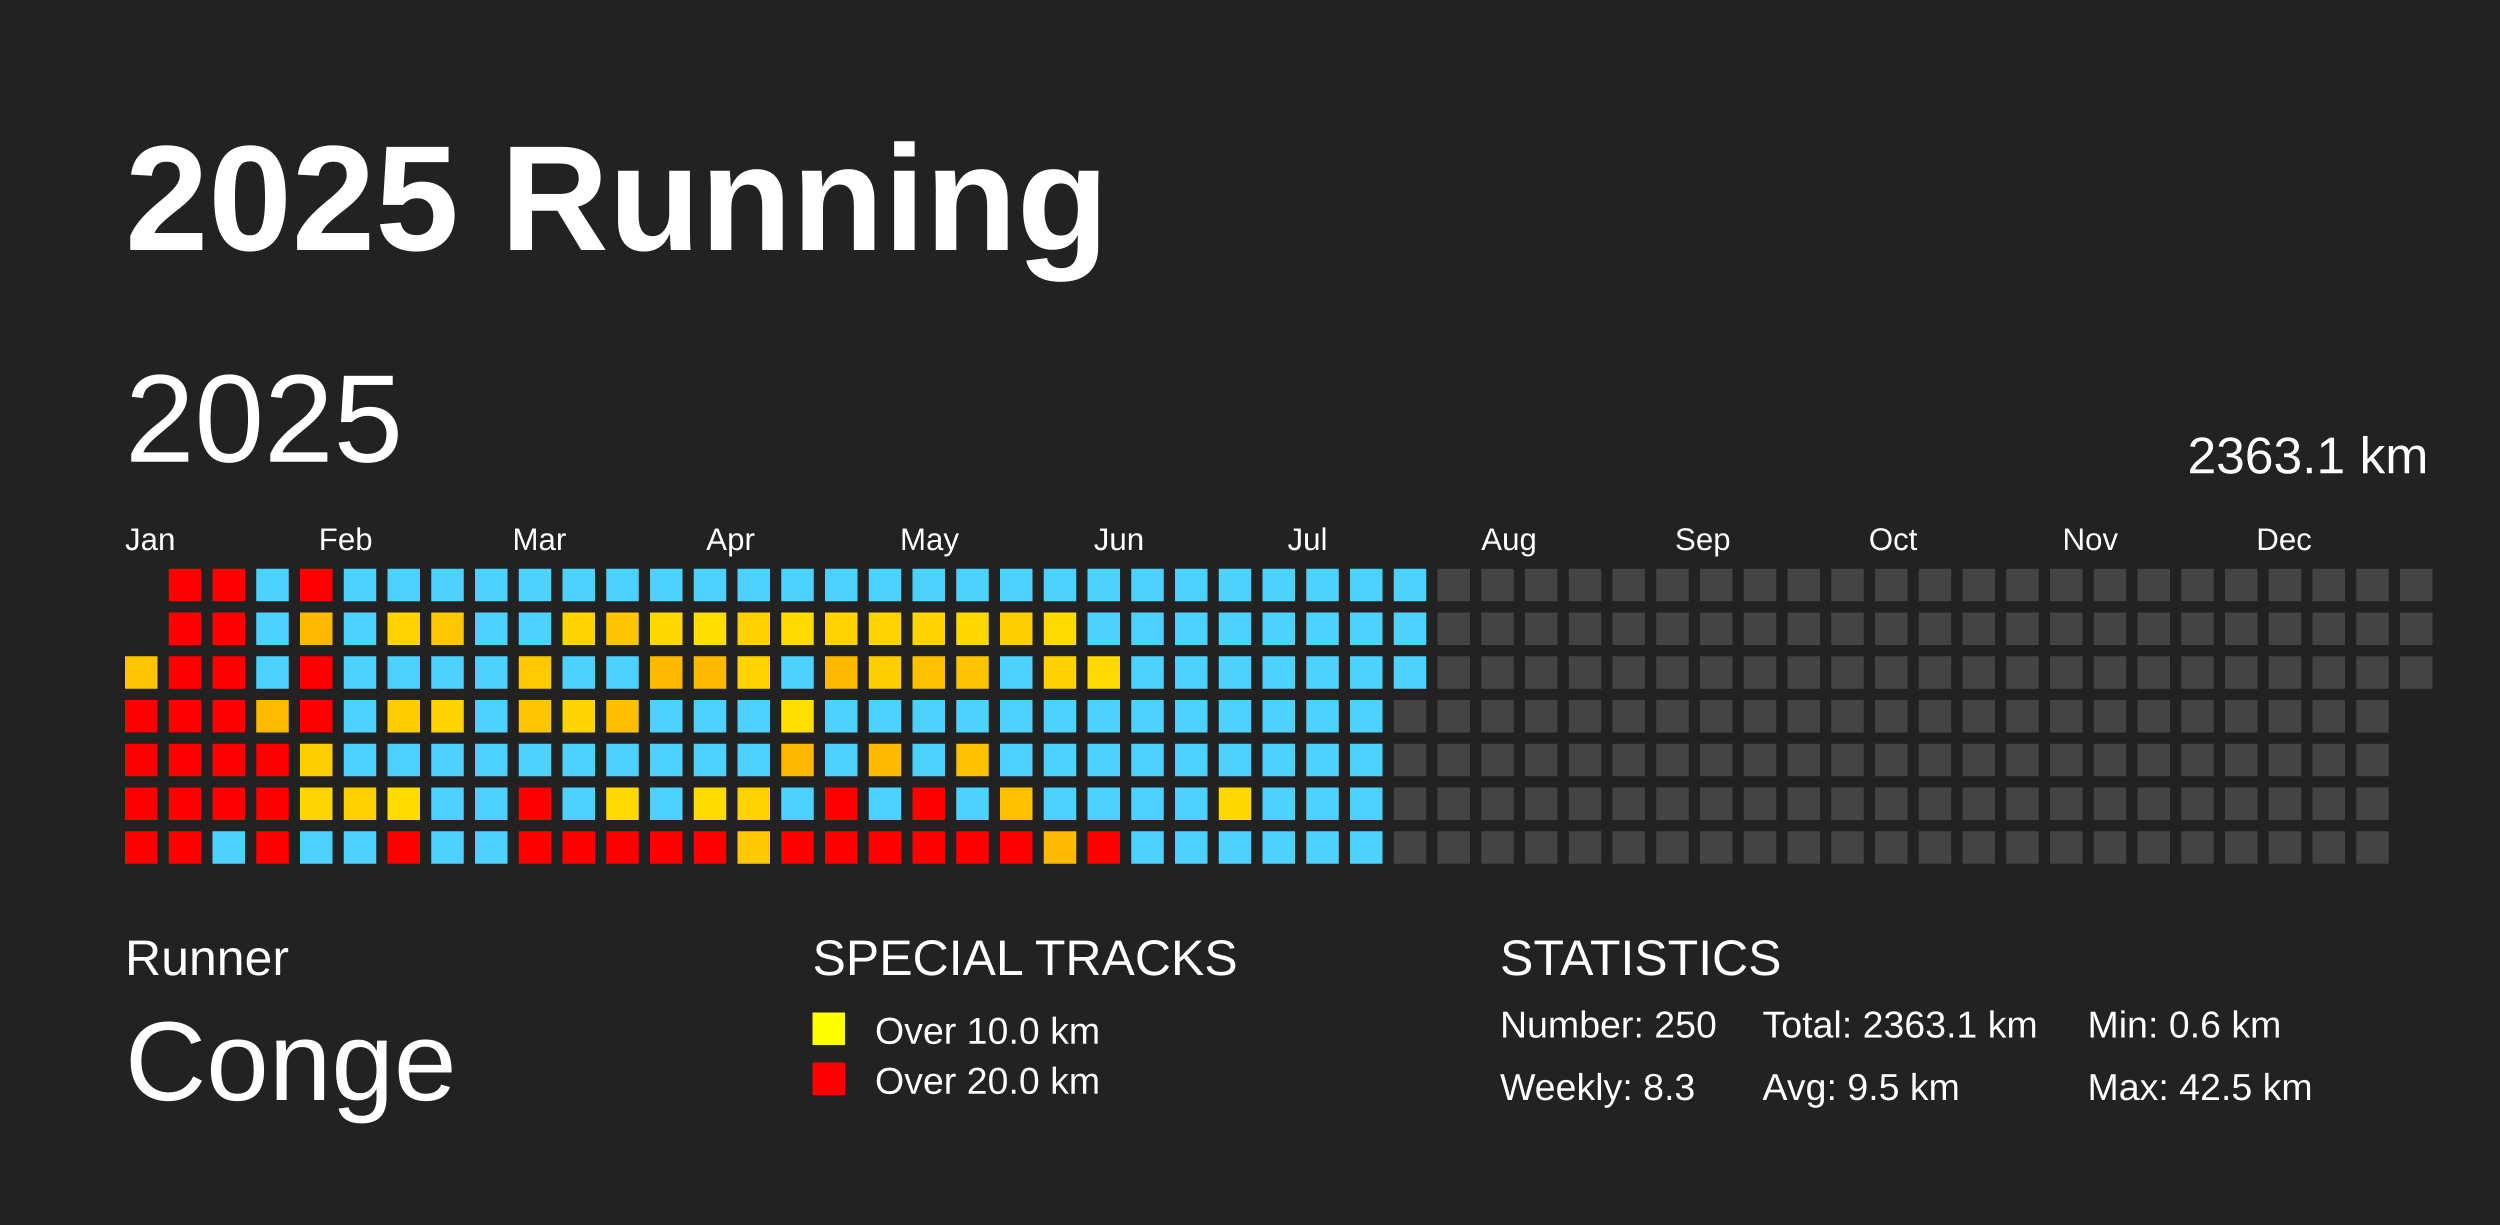
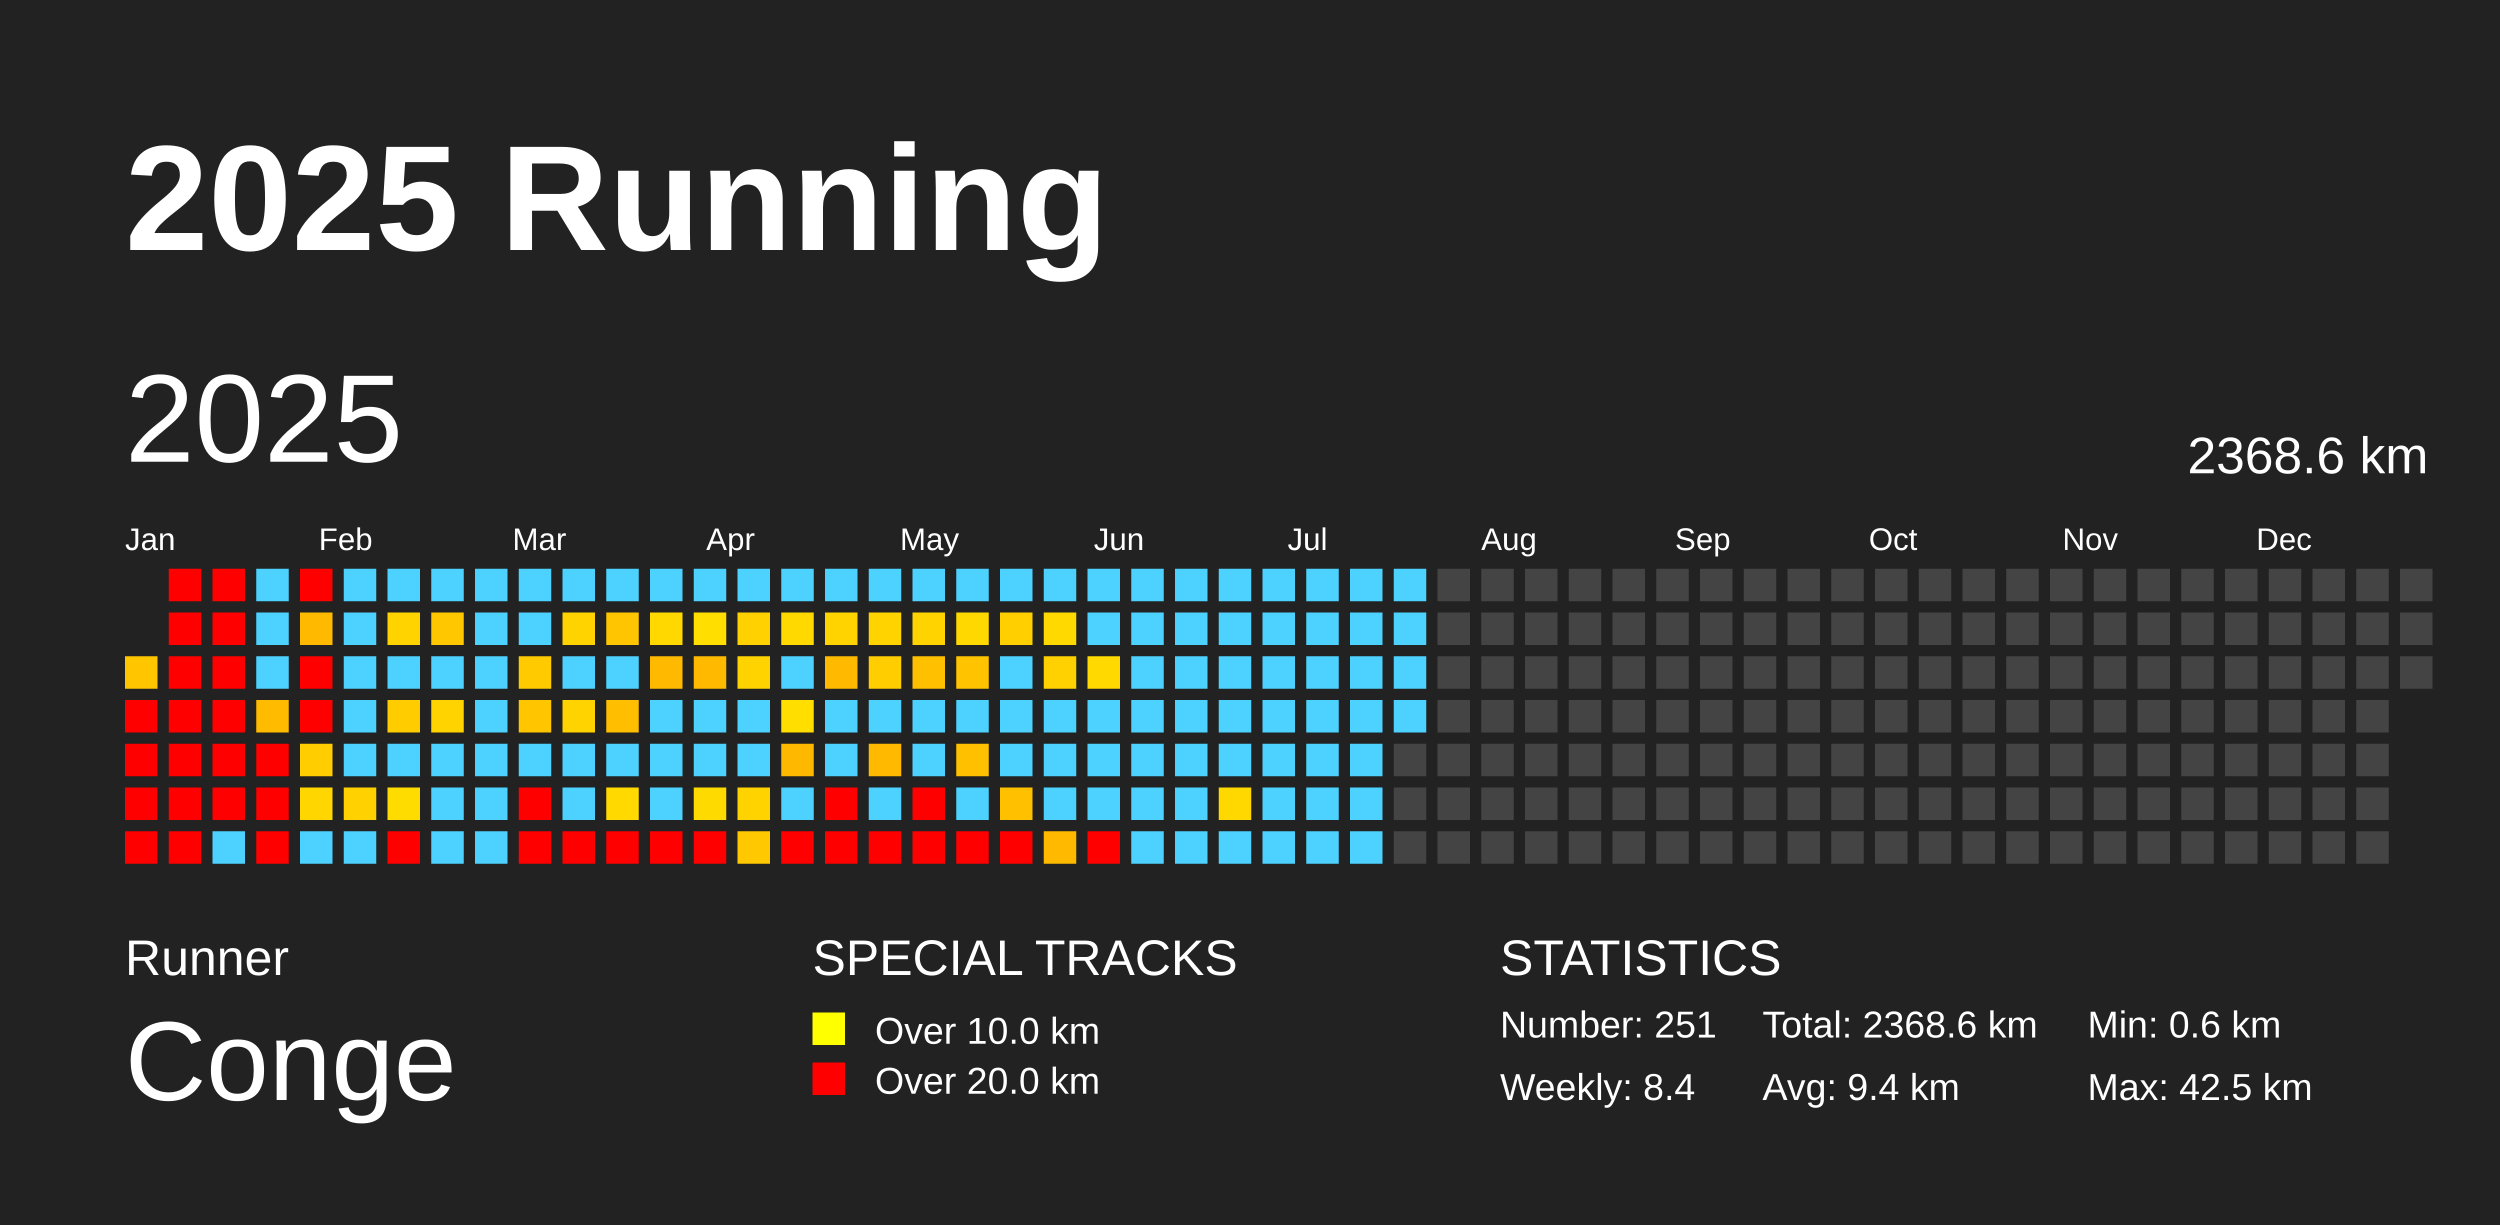
<svg xmlns="http://www.w3.org/2000/svg" baseProfile="full" height="98mm" version="1.1" viewBox="0,0,200,98" width="200mm">
  <defs />
  <rect fill="#222222" height="98" width="200" x="0" y="0" />
  <text fill="#FFFFFF" style="font-size:12px; font-family:Arial; font-weight:bold;" x="10" y="20">2025 Running</text>
  <text fill="#FFFFFF" style="font-size:4px; font-family:Arial" x="10" y="78">Runner</text>
  <text fill="#FFFFFF" style="font-size:9px; font-family:Arial" x="10" y="88">Conge</text>
  <text fill="#FFFFFF" style="font-size:4px; font-family:Arial" x="65" y="78">SPECIAL TRACKS</text>
  <rect fill="yellow" height="2.6" width="2.6" x="65" y="81" />
  <text fill="#FFFFFF" style="font-size:3px; font-family:Arial" x="70" y="83.5">Over 10.0 km</text>
  <rect fill="red" height="2.6" width="2.6" x="65" y="85" />
  <text fill="#FFFFFF" style="font-size:3px; font-family:Arial" x="70" y="87.5">Over 20.0 km</text>
  <text fill="#FFFFFF" style="font-size:4px; font-family:Arial" x="120" y="78">STATISTICS</text>
-   <text fill="#FFFFFF" style="font-size:3px; font-family:Arial" x="120" y="83">Number: 250</text>
-   <text fill="#FFFFFF" style="font-size:3px; font-family:Arial" x="120" y="88">Weekly: 8.3</text>
-   <text fill="#FFFFFF" style="font-size:3px; font-family:Arial" x="141" y="83">Total: 2363.1 km</text>
-   <text fill="#FFFFFF" style="font-size:3px; font-family:Arial" x="141" y="88">Avg: 9.5 km</text>
+   <text fill="#FFFFFF" style="font-size:3px; font-family:Arial" x="120" y="83">Number: 251</text>
+   <text fill="#FFFFFF" style="font-size:3px; font-family:Arial" x="120" y="88">Weekly: 8.4</text>
+   <text fill="#FFFFFF" style="font-size:3px; font-family:Arial" x="141" y="83">Total: 2368.6 km</text>
+   <text fill="#FFFFFF" style="font-size:3px; font-family:Arial" x="141" y="88">Avg: 9.4 km</text>
  <text fill="#FFFFFF" style="font-size:3px; font-family:Arial" x="167" y="83">Min: 0.6 km</text>
  <text fill="#FFFFFF" style="font-size:3px; font-family:Arial" x="167" y="88">Max: 42.5 km</text>
  <text dominant-baseline="hanging" fill="#FFFFFF" style="font-size:10.0px; font-family:Arial;" x="10" y="30">2025</text>
-   <text dominant-baseline="hanging" fill="#FFFFFF" style="font-size:4.125px; font-family:Arial;" x="175" y="35">2363.1 km</text>
+   <text dominant-baseline="hanging" fill="#FFFFFF" style="font-size:4.125px; font-family:Arial;" x="175" y="35">2368.6 km</text>
  <text fill="#FFFFFF" style="font-size:2.5px; font-family:Arial" x="10.0" y="44">Jan</text>
  <text fill="#FFFFFF" style="font-size:2.5px; font-family:Arial" x="25.5" y="44">Feb</text>
  <text fill="#FFFFFF" style="font-size:2.5px; font-family:Arial" x="41.0" y="44">Mar</text>
  <text fill="#FFFFFF" style="font-size:2.5px; font-family:Arial" x="56.5" y="44">Apr</text>
  <text fill="#FFFFFF" style="font-size:2.5px; font-family:Arial" x="72.0" y="44">May</text>
  <text fill="#FFFFFF" style="font-size:2.5px; font-family:Arial" x="87.5" y="44">Jun</text>
  <text fill="#FFFFFF" style="font-size:2.5px; font-family:Arial" x="103.0" y="44">Jul</text>
  <text fill="#FFFFFF" style="font-size:2.5px; font-family:Arial" x="118.5" y="44">Aug</text>
  <text fill="#FFFFFF" style="font-size:2.5px; font-family:Arial" x="134.0" y="44">Sep</text>
  <text fill="#FFFFFF" style="font-size:2.5px; font-family:Arial" x="149.5" y="44">Oct</text>
  <text fill="#FFFFFF" style="font-size:2.5px; font-family:Arial" x="165.0" y="44">Nov</text>
  <text fill="#FFFFFF" style="font-size:2.5px; font-family:Arial" x="180.5" y="44">Dec</text>
  <rect fill="#ffc600" height="2.6" width="2.6" x="10.0" y="52.5" />
  <rect fill="red" height="2.6" width="2.6" x="10.0" y="56.0" />
  <rect fill="red" height="2.6" width="2.6" x="10.0" y="59.5" />
  <rect fill="red" height="2.6" width="2.6" x="10.0" y="63.0" />
  <rect fill="red" height="2.6" width="2.6" x="10.0" y="66.5" />
  <rect fill="red" height="2.6" width="2.6" x="13.5" y="45.5" />
  <rect fill="red" height="2.6" width="2.6" x="13.5" y="49.0" />
  <rect fill="red" height="2.6" width="2.6" x="13.5" y="52.5" />
  <rect fill="red" height="2.6" width="2.6" x="13.5" y="56.0" />
  <rect fill="red" height="2.6" width="2.6" x="13.5" y="59.5" />
  <rect fill="red" height="2.6" width="2.6" x="13.5" y="63.0" />
  <rect fill="red" height="2.6" width="2.6" x="13.5" y="66.5" />
  <rect fill="red" height="2.6" width="2.6" x="17.0" y="45.5" />
  <rect fill="red" height="2.6" width="2.6" x="17.0" y="49.0" />
  <rect fill="red" height="2.6" width="2.6" x="17.0" y="52.5" />
  <rect fill="red" height="2.6" width="2.6" x="17.0" y="56.0" />
  <rect fill="red" height="2.6" width="2.6" x="17.0" y="59.5" />
  <rect fill="red" height="2.6" width="2.6" x="17.0" y="63.0" />
  <rect fill="#4dd2ff" height="2.6" width="2.6" x="17.0" y="66.5" />
  <rect fill="#4dd2ff" height="2.6" width="2.6" x="20.5" y="45.5" />
  <rect fill="#4dd2ff" height="2.6" width="2.6" x="20.5" y="49.0" />
  <rect fill="#4dd2ff" height="2.6" width="2.6" x="20.5" y="52.5" />
  <rect fill="#ffbb00" height="2.6" width="2.6" x="20.5" y="56.0" />
  <rect fill="red" height="2.6" width="2.6" x="20.5" y="59.5" />
  <rect fill="red" height="2.6" width="2.6" x="20.5" y="63.0" />
  <rect fill="red" height="2.6" width="2.6" x="20.5" y="66.5" />
  <rect fill="red" height="2.6" width="2.6" x="24.0" y="45.5" />
  <rect fill="#ffba00" height="2.6" width="2.6" x="24.0" y="49.0" />
  <rect fill="red" height="2.6" width="2.6" x="24.0" y="52.5" />
  <rect fill="red" height="2.6" width="2.6" x="24.0" y="56.0" />
  <rect fill="#ffcd00" height="2.6" width="2.6" x="24.0" y="59.5" />
  <rect fill="#ffd600" height="2.6" width="2.6" x="24.0" y="63.0" />
  <rect fill="#4dd2ff" height="2.6" width="2.6" x="24.0" y="66.5" />
  <rect fill="#4dd2ff" height="2.6" width="2.6" x="27.5" y="45.5" />
  <rect fill="#4dd2ff" height="2.6" width="2.6" x="27.5" y="49.0" />
  <rect fill="#4dd2ff" height="2.6" width="2.6" x="27.5" y="52.5" />
  <rect fill="#4dd2ff" height="2.6" width="2.6" x="27.5" y="56.0" />
  <rect fill="#4dd2ff" height="2.6" width="2.6" x="27.5" y="59.5" />
  <rect fill="#ffd100" height="2.6" width="2.6" x="27.5" y="63.0" />
  <rect fill="#4dd2ff" height="2.6" width="2.6" x="27.5" y="66.5" />
  <rect fill="#4dd2ff" height="2.6" width="2.6" x="31.0" y="45.5" />
  <rect fill="#ffd300" height="2.6" width="2.6" x="31.0" y="49.0" />
  <rect fill="#4dd2ff" height="2.6" width="2.6" x="31.0" y="52.5" />
  <rect fill="#ffcc00" height="2.6" width="2.6" x="31.0" y="56.0" />
  <rect fill="#4dd2ff" height="2.6" width="2.6" x="31.0" y="59.5" />
  <rect fill="#ffdc00" height="2.6" width="2.6" x="31.0" y="63.0" />
  <rect fill="red" height="2.6" width="2.6" x="31.0" y="66.5" />
  <rect fill="#4dd2ff" height="2.6" width="2.6" x="34.5" y="45.5" />
  <rect fill="#ffc700" height="2.6" width="2.6" x="34.5" y="49.0" />
  <rect fill="#4dd2ff" height="2.6" width="2.6" x="34.5" y="52.5" />
  <rect fill="#ffd300" height="2.6" width="2.6" x="34.5" y="56.0" />
  <rect fill="#4dd2ff" height="2.6" width="2.6" x="34.5" y="59.5" />
  <rect fill="#4dd2ff" height="2.6" width="2.6" x="34.5" y="63.0" />
  <rect fill="#4dd2ff" height="2.6" width="2.6" x="34.5" y="66.5" />
  <rect fill="#4dd2ff" height="2.6" width="2.6" x="38.0" y="45.5" />
  <rect fill="#4dd2ff" height="2.6" width="2.6" x="38.0" y="49.0" />
  <rect fill="#4dd2ff" height="2.6" width="2.6" x="38.0" y="52.5" />
  <rect fill="#4dd2ff" height="2.6" width="2.6" x="38.0" y="56.0" />
  <rect fill="#4dd2ff" height="2.6" width="2.6" x="38.0" y="59.5" />
  <rect fill="#4dd2ff" height="2.6" width="2.6" x="38.0" y="63.0" />
  <rect fill="#4dd2ff" height="2.6" width="2.6" x="38.0" y="66.5" />
  <rect fill="#4dd2ff" height="2.6" width="2.6" x="41.5" y="45.5" />
  <rect fill="#4dd2ff" height="2.6" width="2.6" x="41.5" y="49.0" />
  <rect fill="#ffcb00" height="2.6" width="2.6" x="41.5" y="52.5" />
  <rect fill="#ffc600" height="2.6" width="2.6" x="41.5" y="56.0" />
  <rect fill="#4dd2ff" height="2.6" width="2.6" x="41.5" y="59.5" />
  <rect fill="red" height="2.6" width="2.6" x="41.5" y="63.0" />
  <rect fill="red" height="2.6" width="2.6" x="41.5" y="66.5" />
  <rect fill="#4dd2ff" height="2.6" width="2.6" x="45.0" y="45.5" />
  <rect fill="#ffd300" height="2.6" width="2.6" x="45.0" y="49.0" />
  <rect fill="#4dd2ff" height="2.6" width="2.6" x="45.0" y="52.5" />
  <rect fill="#ffd300" height="2.6" width="2.6" x="45.0" y="56.0" />
  <rect fill="#4dd2ff" height="2.6" width="2.6" x="45.0" y="59.5" />
  <rect fill="#4dd2ff" height="2.6" width="2.6" x="45.0" y="63.0" />
  <rect fill="red" height="2.6" width="2.6" x="45.0" y="66.5" />
  <rect fill="#4dd2ff" height="2.6" width="2.6" x="48.5" y="45.5" />
  <rect fill="#ffc500" height="2.6" width="2.6" x="48.5" y="49.0" />
  <rect fill="#4dd2ff" height="2.6" width="2.6" x="48.5" y="52.5" />
  <rect fill="#ffbe00" height="2.6" width="2.6" x="48.5" y="56.0" />
  <rect fill="#4dd2ff" height="2.6" width="2.6" x="48.5" y="59.5" />
  <rect fill="#ffd900" height="2.6" width="2.6" x="48.5" y="63.0" />
  <rect fill="red" height="2.6" width="2.6" x="48.5" y="66.5" />
  <rect fill="#4dd2ff" height="2.6" width="2.6" x="52.0" y="45.5" />
  <rect fill="#ffd800" height="2.6" width="2.6" x="52.0" y="49.0" />
  <rect fill="#ffba00" height="2.6" width="2.6" x="52.0" y="52.5" />
  <rect fill="#4dd2ff" height="2.6" width="2.6" x="52.0" y="56.0" />
  <rect fill="#4dd2ff" height="2.6" width="2.6" x="52.0" y="59.5" />
  <rect fill="#4dd2ff" height="2.6" width="2.6" x="52.0" y="63.0" />
  <rect fill="red" height="2.6" width="2.6" x="52.0" y="66.5" />
  <rect fill="#4dd2ff" height="2.6" width="2.6" x="55.5" y="45.5" />
  <rect fill="#ffde00" height="2.6" width="2.6" x="55.5" y="49.0" />
  <rect fill="#ffba00" height="2.6" width="2.6" x="55.5" y="52.5" />
  <rect fill="#4dd2ff" height="2.6" width="2.6" x="55.5" y="56.0" />
  <rect fill="#4dd2ff" height="2.6" width="2.6" x="55.5" y="59.5" />
  <rect fill="#ffda00" height="2.6" width="2.6" x="55.5" y="63.0" />
  <rect fill="red" height="2.6" width="2.6" x="55.5" y="66.5" />
  <rect fill="#4dd2ff" height="2.6" width="2.6" x="59.0" y="45.5" />
  <rect fill="#ffd100" height="2.6" width="2.6" x="59.0" y="49.0" />
  <rect fill="#ffd300" height="2.6" width="2.6" x="59.0" y="52.5" />
  <rect fill="#4dd2ff" height="2.6" width="2.6" x="59.0" y="56.0" />
  <rect fill="#4dd2ff" height="2.6" width="2.6" x="59.0" y="59.5" />
  <rect fill="#ffd300" height="2.6" width="2.6" x="59.0" y="63.0" />
  <rect fill="#ffc800" height="2.6" width="2.6" x="59.0" y="66.5" />
  <rect fill="#4dd2ff" height="2.6" width="2.6" x="62.5" y="45.5" />
  <rect fill="#ffd900" height="2.6" width="2.6" x="62.5" y="49.0" />
  <rect fill="#4dd2ff" height="2.6" width="2.6" x="62.5" y="52.5" />
  <rect fill="#ffde00" height="2.6" width="2.6" x="62.5" y="56.0" />
  <rect fill="#ffb800" height="2.6" width="2.6" x="62.5" y="59.5" />
  <rect fill="#4dd2ff" height="2.6" width="2.6" x="62.5" y="63.0" />
  <rect fill="red" height="2.6" width="2.6" x="62.5" y="66.5" />
  <rect fill="#4dd2ff" height="2.6" width="2.6" x="66.0" y="45.5" />
  <rect fill="#ffd300" height="2.6" width="2.6" x="66.0" y="49.0" />
  <rect fill="#ffba00" height="2.6" width="2.6" x="66.0" y="52.5" />
  <rect fill="#4dd2ff" height="2.6" width="2.6" x="66.0" y="56.0" />
  <rect fill="#4dd2ff" height="2.6" width="2.6" x="66.0" y="59.5" />
  <rect fill="red" height="2.6" width="2.6" x="66.0" y="63.0" />
  <rect fill="red" height="2.6" width="2.6" x="66.0" y="66.5" />
  <rect fill="#4dd2ff" height="2.6" width="2.6" x="69.5" y="45.5" />
  <rect fill="#ffd300" height="2.6" width="2.6" x="69.5" y="49.0" />
  <rect fill="#ffcd00" height="2.6" width="2.6" x="69.5" y="52.5" />
  <rect fill="#4dd2ff" height="2.6" width="2.6" x="69.5" y="56.0" />
  <rect fill="#ffba00" height="2.6" width="2.6" x="69.5" y="59.5" />
  <rect fill="#4dd2ff" height="2.6" width="2.6" x="69.5" y="63.0" />
  <rect fill="red" height="2.6" width="2.6" x="69.5" y="66.5" />
  <rect fill="#4dd2ff" height="2.6" width="2.6" x="73.0" y="45.5" />
  <rect fill="#ffd300" height="2.6" width="2.6" x="73.0" y="49.0" />
  <rect fill="#ffc000" height="2.6" width="2.6" x="73.0" y="52.5" />
  <rect fill="#4dd2ff" height="2.6" width="2.6" x="73.0" y="56.0" />
  <rect fill="#4dd2ff" height="2.6" width="2.6" x="73.0" y="59.5" />
  <rect fill="red" height="2.6" width="2.6" x="73.0" y="63.0" />
  <rect fill="red" height="2.6" width="2.6" x="73.0" y="66.5" />
  <rect fill="#4dd2ff" height="2.6" width="2.6" x="76.5" y="45.5" />
  <rect fill="#ffd800" height="2.6" width="2.6" x="76.5" y="49.0" />
  <rect fill="#ffc300" height="2.6" width="2.6" x="76.5" y="52.5" />
  <rect fill="#4dd2ff" height="2.6" width="2.6" x="76.5" y="56.0" />
  <rect fill="#ffc000" height="2.6" width="2.6" x="76.5" y="59.5" />
  <rect fill="#4dd2ff" height="2.6" width="2.6" x="76.5" y="63.0" />
  <rect fill="red" height="2.6" width="2.6" x="76.5" y="66.5" />
  <rect fill="#4dd2ff" height="2.6" width="2.6" x="80.0" y="45.5" />
  <rect fill="#ffcf00" height="2.6" width="2.6" x="80.0" y="49.0" />
  <rect fill="#4dd2ff" height="2.6" width="2.6" x="80.0" y="52.5" />
  <rect fill="#4dd2ff" height="2.6" width="2.6" x="80.0" y="56.0" />
  <rect fill="#4dd2ff" height="2.6" width="2.6" x="80.0" y="59.5" />
  <rect fill="#ffc000" height="2.6" width="2.6" x="80.0" y="63.0" />
  <rect fill="red" height="2.6" width="2.6" x="80.0" y="66.5" />
  <rect fill="#4dd2ff" height="2.6" width="2.6" x="83.5" y="45.5" />
  <rect fill="#ffd900" height="2.6" width="2.6" x="83.5" y="49.0" />
  <rect fill="#ffd100" height="2.6" width="2.6" x="83.5" y="52.5" />
  <rect fill="#4dd2ff" height="2.6" width="2.6" x="83.5" y="56.0" />
  <rect fill="#4dd2ff" height="2.6" width="2.6" x="83.5" y="59.5" />
  <rect fill="#4dd2ff" height="2.6" width="2.6" x="83.5" y="63.0" />
  <rect fill="#ffba00" height="2.6" width="2.6" x="83.5" y="66.5" />
  <rect fill="#4dd2ff" height="2.6" width="2.6" x="87.0" y="45.5" />
  <rect fill="#4dd2ff" height="2.6" width="2.6" x="87.0" y="49.0" />
  <rect fill="#ffd900" height="2.6" width="2.6" x="87.0" y="52.5" />
  <rect fill="#4dd2ff" height="2.6" width="2.6" x="87.0" y="56.0" />
  <rect fill="#4dd2ff" height="2.6" width="2.6" x="87.0" y="59.5" />
  <rect fill="#4dd2ff" height="2.6" width="2.6" x="87.0" y="63.0" />
  <rect fill="red" height="2.6" width="2.6" x="87.0" y="66.5" />
  <rect fill="#4dd2ff" height="2.6" width="2.6" x="90.5" y="45.5" />
  <rect fill="#4dd2ff" height="2.6" width="2.6" x="90.5" y="49.0" />
  <rect fill="#4dd2ff" height="2.6" width="2.6" x="90.5" y="52.5" />
  <rect fill="#4dd2ff" height="2.6" width="2.6" x="90.5" y="56.0" />
  <rect fill="#4dd2ff" height="2.6" width="2.6" x="90.5" y="59.5" />
  <rect fill="#4dd2ff" height="2.6" width="2.6" x="90.5" y="63.0" />
  <rect fill="#4dd2ff" height="2.6" width="2.6" x="90.5" y="66.5" />
  <rect fill="#4dd2ff" height="2.6" width="2.6" x="94.0" y="45.5" />
  <rect fill="#4dd2ff" height="2.6" width="2.6" x="94.0" y="49.0" />
  <rect fill="#4dd2ff" height="2.6" width="2.6" x="94.0" y="52.5" />
  <rect fill="#4dd2ff" height="2.6" width="2.6" x="94.0" y="56.0" />
  <rect fill="#4dd2ff" height="2.6" width="2.6" x="94.0" y="59.5" />
  <rect fill="#4dd2ff" height="2.6" width="2.6" x="94.0" y="63.0" />
  <rect fill="#4dd2ff" height="2.6" width="2.6" x="94.0" y="66.5" />
  <rect fill="#4dd2ff" height="2.6" width="2.6" x="97.5" y="45.5" />
  <rect fill="#4dd2ff" height="2.6" width="2.6" x="97.5" y="49.0" />
  <rect fill="#4dd2ff" height="2.6" width="2.6" x="97.5" y="52.5" />
  <rect fill="#4dd2ff" height="2.6" width="2.6" x="97.5" y="56.0" />
  <rect fill="#4dd2ff" height="2.6" width="2.6" x="97.5" y="59.5" />
  <rect fill="#ffd800" height="2.6" width="2.6" x="97.5" y="63.0" />
  <rect fill="#4dd2ff" height="2.6" width="2.6" x="97.5" y="66.5" />
  <rect fill="#4dd2ff" height="2.6" width="2.6" x="101.0" y="45.5" />
  <rect fill="#4dd2ff" height="2.6" width="2.6" x="101.0" y="49.0" />
  <rect fill="#4dd2ff" height="2.6" width="2.6" x="101.0" y="52.5" />
  <rect fill="#4dd2ff" height="2.6" width="2.6" x="101.0" y="56.0" />
  <rect fill="#4dd2ff" height="2.6" width="2.6" x="101.0" y="59.5" />
  <rect fill="#4dd2ff" height="2.6" width="2.6" x="101.0" y="63.0" />
  <rect fill="#4dd2ff" height="2.6" width="2.6" x="101.0" y="66.5" />
  <rect fill="#4dd2ff" height="2.6" width="2.6" x="104.5" y="45.5" />
  <rect fill="#4dd2ff" height="2.6" width="2.6" x="104.5" y="49.0" />
  <rect fill="#4dd2ff" height="2.6" width="2.6" x="104.5" y="52.5" />
  <rect fill="#4dd2ff" height="2.6" width="2.6" x="104.5" y="56.0" />
  <rect fill="#4dd2ff" height="2.6" width="2.6" x="104.5" y="59.5" />
  <rect fill="#4dd2ff" height="2.6" width="2.6" x="104.5" y="63.0" />
  <rect fill="#4dd2ff" height="2.6" width="2.6" x="104.5" y="66.5" />
  <rect fill="#4dd2ff" height="2.6" width="2.6" x="108.0" y="45.5" />
  <rect fill="#4dd2ff" height="2.6" width="2.6" x="108.0" y="49.0" />
  <rect fill="#4dd2ff" height="2.6" width="2.6" x="108.0" y="52.5" />
  <rect fill="#4dd2ff" height="2.6" width="2.6" x="108.0" y="56.0" />
  <rect fill="#4dd2ff" height="2.6" width="2.6" x="108.0" y="59.5" />
  <rect fill="#4dd2ff" height="2.6" width="2.6" x="108.0" y="63.0" />
  <rect fill="#4dd2ff" height="2.6" width="2.6" x="108.0" y="66.5" />
  <rect fill="#4dd2ff" height="2.6" width="2.6" x="111.5" y="45.5" />
  <rect fill="#4dd2ff" height="2.6" width="2.6" x="111.5" y="49.0" />
  <rect fill="#4dd2ff" height="2.6" width="2.6" x="111.5" y="52.5" />
-   <rect fill="#444444" height="2.6" width="2.6" x="111.5" y="56.0" />
+   <rect fill="#4dd2ff" height="2.6" width="2.6" x="111.5" y="56.0" />
  <rect fill="#444444" height="2.6" width="2.6" x="111.5" y="59.5" />
  <rect fill="#444444" height="2.6" width="2.6" x="111.5" y="63.0" />
  <rect fill="#444444" height="2.6" width="2.6" x="111.5" y="66.5" />
  <rect fill="#444444" height="2.6" width="2.6" x="115.0" y="45.5" />
  <rect fill="#444444" height="2.6" width="2.6" x="115.0" y="49.0" />
  <rect fill="#444444" height="2.6" width="2.6" x="115.0" y="52.5" />
  <rect fill="#444444" height="2.6" width="2.6" x="115.0" y="56.0" />
  <rect fill="#444444" height="2.6" width="2.6" x="115.0" y="59.5" />
  <rect fill="#444444" height="2.6" width="2.6" x="115.0" y="63.0" />
  <rect fill="#444444" height="2.6" width="2.6" x="115.0" y="66.5" />
  <rect fill="#444444" height="2.6" width="2.6" x="118.5" y="45.5" />
  <rect fill="#444444" height="2.6" width="2.6" x="118.5" y="49.0" />
  <rect fill="#444444" height="2.6" width="2.6" x="118.5" y="52.5" />
  <rect fill="#444444" height="2.6" width="2.6" x="118.5" y="56.0" />
  <rect fill="#444444" height="2.6" width="2.6" x="118.5" y="59.5" />
  <rect fill="#444444" height="2.6" width="2.6" x="118.5" y="63.0" />
  <rect fill="#444444" height="2.6" width="2.6" x="118.5" y="66.5" />
  <rect fill="#444444" height="2.6" width="2.6" x="122.0" y="45.5" />
  <rect fill="#444444" height="2.6" width="2.6" x="122.0" y="49.0" />
  <rect fill="#444444" height="2.6" width="2.6" x="122.0" y="52.5" />
  <rect fill="#444444" height="2.6" width="2.6" x="122.0" y="56.0" />
  <rect fill="#444444" height="2.6" width="2.6" x="122.0" y="59.5" />
  <rect fill="#444444" height="2.6" width="2.6" x="122.0" y="63.0" />
  <rect fill="#444444" height="2.6" width="2.6" x="122.0" y="66.5" />
  <rect fill="#444444" height="2.6" width="2.6" x="125.5" y="45.5" />
  <rect fill="#444444" height="2.6" width="2.6" x="125.5" y="49.0" />
  <rect fill="#444444" height="2.6" width="2.6" x="125.5" y="52.5" />
  <rect fill="#444444" height="2.6" width="2.6" x="125.5" y="56.0" />
  <rect fill="#444444" height="2.6" width="2.6" x="125.5" y="59.5" />
  <rect fill="#444444" height="2.6" width="2.6" x="125.5" y="63.0" />
  <rect fill="#444444" height="2.6" width="2.6" x="125.5" y="66.5" />
  <rect fill="#444444" height="2.6" width="2.6" x="129.0" y="45.5" />
  <rect fill="#444444" height="2.6" width="2.6" x="129.0" y="49.0" />
  <rect fill="#444444" height="2.6" width="2.6" x="129.0" y="52.5" />
  <rect fill="#444444" height="2.6" width="2.6" x="129.0" y="56.0" />
  <rect fill="#444444" height="2.6" width="2.6" x="129.0" y="59.5" />
  <rect fill="#444444" height="2.6" width="2.6" x="129.0" y="63.0" />
  <rect fill="#444444" height="2.6" width="2.6" x="129.0" y="66.5" />
  <rect fill="#444444" height="2.6" width="2.6" x="132.5" y="45.5" />
  <rect fill="#444444" height="2.6" width="2.6" x="132.5" y="49.0" />
  <rect fill="#444444" height="2.6" width="2.6" x="132.5" y="52.5" />
  <rect fill="#444444" height="2.6" width="2.6" x="132.5" y="56.0" />
  <rect fill="#444444" height="2.6" width="2.6" x="132.5" y="59.5" />
  <rect fill="#444444" height="2.6" width="2.6" x="132.5" y="63.0" />
  <rect fill="#444444" height="2.6" width="2.6" x="132.5" y="66.5" />
  <rect fill="#444444" height="2.6" width="2.6" x="136.0" y="45.5" />
  <rect fill="#444444" height="2.6" width="2.6" x="136.0" y="49.0" />
  <rect fill="#444444" height="2.6" width="2.6" x="136.0" y="52.5" />
  <rect fill="#444444" height="2.6" width="2.6" x="136.0" y="56.0" />
  <rect fill="#444444" height="2.6" width="2.6" x="136.0" y="59.5" />
  <rect fill="#444444" height="2.6" width="2.6" x="136.0" y="63.0" />
  <rect fill="#444444" height="2.6" width="2.6" x="136.0" y="66.5" />
  <rect fill="#444444" height="2.6" width="2.6" x="139.5" y="45.5" />
  <rect fill="#444444" height="2.6" width="2.6" x="139.5" y="49.0" />
  <rect fill="#444444" height="2.6" width="2.6" x="139.5" y="52.5" />
  <rect fill="#444444" height="2.6" width="2.6" x="139.5" y="56.0" />
  <rect fill="#444444" height="2.6" width="2.6" x="139.5" y="59.5" />
  <rect fill="#444444" height="2.6" width="2.6" x="139.5" y="63.0" />
  <rect fill="#444444" height="2.6" width="2.6" x="139.5" y="66.5" />
  <rect fill="#444444" height="2.6" width="2.6" x="143.0" y="45.5" />
  <rect fill="#444444" height="2.6" width="2.6" x="143.0" y="49.0" />
  <rect fill="#444444" height="2.6" width="2.6" x="143.0" y="52.5" />
  <rect fill="#444444" height="2.6" width="2.6" x="143.0" y="56.0" />
  <rect fill="#444444" height="2.6" width="2.6" x="143.0" y="59.5" />
  <rect fill="#444444" height="2.6" width="2.6" x="143.0" y="63.0" />
  <rect fill="#444444" height="2.6" width="2.6" x="143.0" y="66.5" />
  <rect fill="#444444" height="2.6" width="2.6" x="146.5" y="45.5" />
  <rect fill="#444444" height="2.6" width="2.6" x="146.5" y="49.0" />
  <rect fill="#444444" height="2.6" width="2.6" x="146.5" y="52.5" />
  <rect fill="#444444" height="2.6" width="2.6" x="146.5" y="56.0" />
  <rect fill="#444444" height="2.6" width="2.6" x="146.5" y="59.5" />
  <rect fill="#444444" height="2.6" width="2.6" x="146.5" y="63.0" />
  <rect fill="#444444" height="2.6" width="2.6" x="146.5" y="66.5" />
  <rect fill="#444444" height="2.6" width="2.6" x="150.0" y="45.5" />
  <rect fill="#444444" height="2.6" width="2.6" x="150.0" y="49.0" />
  <rect fill="#444444" height="2.6" width="2.6" x="150.0" y="52.5" />
  <rect fill="#444444" height="2.6" width="2.6" x="150.0" y="56.0" />
  <rect fill="#444444" height="2.6" width="2.6" x="150.0" y="59.5" />
  <rect fill="#444444" height="2.6" width="2.6" x="150.0" y="63.0" />
  <rect fill="#444444" height="2.6" width="2.6" x="150.0" y="66.5" />
  <rect fill="#444444" height="2.6" width="2.6" x="153.5" y="45.5" />
  <rect fill="#444444" height="2.6" width="2.6" x="153.5" y="49.0" />
  <rect fill="#444444" height="2.6" width="2.6" x="153.5" y="52.5" />
  <rect fill="#444444" height="2.6" width="2.6" x="153.5" y="56.0" />
  <rect fill="#444444" height="2.6" width="2.6" x="153.5" y="59.5" />
  <rect fill="#444444" height="2.6" width="2.6" x="153.5" y="63.0" />
  <rect fill="#444444" height="2.6" width="2.6" x="153.5" y="66.5" />
  <rect fill="#444444" height="2.6" width="2.6" x="157.0" y="45.5" />
  <rect fill="#444444" height="2.6" width="2.6" x="157.0" y="49.0" />
  <rect fill="#444444" height="2.6" width="2.6" x="157.0" y="52.5" />
  <rect fill="#444444" height="2.6" width="2.6" x="157.0" y="56.0" />
  <rect fill="#444444" height="2.6" width="2.6" x="157.0" y="59.5" />
  <rect fill="#444444" height="2.6" width="2.6" x="157.0" y="63.0" />
  <rect fill="#444444" height="2.6" width="2.6" x="157.0" y="66.5" />
  <rect fill="#444444" height="2.6" width="2.6" x="160.5" y="45.5" />
  <rect fill="#444444" height="2.6" width="2.6" x="160.5" y="49.0" />
  <rect fill="#444444" height="2.6" width="2.6" x="160.5" y="52.5" />
  <rect fill="#444444" height="2.6" width="2.6" x="160.5" y="56.0" />
  <rect fill="#444444" height="2.6" width="2.6" x="160.5" y="59.5" />
  <rect fill="#444444" height="2.6" width="2.6" x="160.5" y="63.0" />
  <rect fill="#444444" height="2.6" width="2.6" x="160.5" y="66.5" />
  <rect fill="#444444" height="2.6" width="2.6" x="164.0" y="45.5" />
  <rect fill="#444444" height="2.6" width="2.6" x="164.0" y="49.0" />
  <rect fill="#444444" height="2.6" width="2.6" x="164.0" y="52.5" />
  <rect fill="#444444" height="2.6" width="2.6" x="164.0" y="56.0" />
  <rect fill="#444444" height="2.6" width="2.6" x="164.0" y="59.5" />
  <rect fill="#444444" height="2.6" width="2.6" x="164.0" y="63.0" />
  <rect fill="#444444" height="2.6" width="2.6" x="164.0" y="66.5" />
  <rect fill="#444444" height="2.6" width="2.6" x="167.5" y="45.5" />
  <rect fill="#444444" height="2.6" width="2.6" x="167.5" y="49.0" />
  <rect fill="#444444" height="2.6" width="2.6" x="167.5" y="52.5" />
  <rect fill="#444444" height="2.6" width="2.6" x="167.5" y="56.0" />
  <rect fill="#444444" height="2.6" width="2.6" x="167.5" y="59.5" />
  <rect fill="#444444" height="2.6" width="2.6" x="167.5" y="63.0" />
  <rect fill="#444444" height="2.6" width="2.6" x="167.5" y="66.5" />
  <rect fill="#444444" height="2.6" width="2.6" x="171.0" y="45.5" />
  <rect fill="#444444" height="2.6" width="2.6" x="171.0" y="49.0" />
  <rect fill="#444444" height="2.6" width="2.6" x="171.0" y="52.5" />
  <rect fill="#444444" height="2.6" width="2.6" x="171.0" y="56.0" />
  <rect fill="#444444" height="2.6" width="2.6" x="171.0" y="59.5" />
  <rect fill="#444444" height="2.6" width="2.6" x="171.0" y="63.0" />
  <rect fill="#444444" height="2.6" width="2.6" x="171.0" y="66.5" />
  <rect fill="#444444" height="2.6" width="2.6" x="174.5" y="45.5" />
  <rect fill="#444444" height="2.6" width="2.6" x="174.5" y="49.0" />
  <rect fill="#444444" height="2.6" width="2.6" x="174.5" y="52.5" />
  <rect fill="#444444" height="2.6" width="2.6" x="174.5" y="56.0" />
  <rect fill="#444444" height="2.6" width="2.6" x="174.5" y="59.5" />
  <rect fill="#444444" height="2.6" width="2.6" x="174.5" y="63.0" />
  <rect fill="#444444" height="2.6" width="2.6" x="174.5" y="66.5" />
  <rect fill="#444444" height="2.6" width="2.6" x="178.0" y="45.5" />
  <rect fill="#444444" height="2.6" width="2.6" x="178.0" y="49.0" />
  <rect fill="#444444" height="2.6" width="2.6" x="178.0" y="52.5" />
  <rect fill="#444444" height="2.6" width="2.6" x="178.0" y="56.0" />
  <rect fill="#444444" height="2.6" width="2.6" x="178.0" y="59.5" />
  <rect fill="#444444" height="2.6" width="2.6" x="178.0" y="63.0" />
  <rect fill="#444444" height="2.6" width="2.6" x="178.0" y="66.5" />
  <rect fill="#444444" height="2.6" width="2.6" x="181.5" y="45.5" />
  <rect fill="#444444" height="2.6" width="2.6" x="181.5" y="49.0" />
  <rect fill="#444444" height="2.6" width="2.6" x="181.5" y="52.5" />
  <rect fill="#444444" height="2.6" width="2.6" x="181.5" y="56.0" />
  <rect fill="#444444" height="2.6" width="2.6" x="181.5" y="59.5" />
  <rect fill="#444444" height="2.6" width="2.6" x="181.5" y="63.0" />
  <rect fill="#444444" height="2.6" width="2.6" x="181.5" y="66.5" />
  <rect fill="#444444" height="2.6" width="2.6" x="185.0" y="45.5" />
  <rect fill="#444444" height="2.6" width="2.6" x="185.0" y="49.0" />
  <rect fill="#444444" height="2.6" width="2.6" x="185.0" y="52.5" />
  <rect fill="#444444" height="2.6" width="2.6" x="185.0" y="56.0" />
  <rect fill="#444444" height="2.6" width="2.6" x="185.0" y="59.5" />
  <rect fill="#444444" height="2.6" width="2.6" x="185.0" y="63.0" />
  <rect fill="#444444" height="2.6" width="2.6" x="185.0" y="66.5" />
  <rect fill="#444444" height="2.6" width="2.6" x="188.5" y="45.5" />
  <rect fill="#444444" height="2.6" width="2.6" x="188.5" y="49.0" />
  <rect fill="#444444" height="2.6" width="2.6" x="188.5" y="52.5" />
  <rect fill="#444444" height="2.6" width="2.6" x="188.5" y="56.0" />
  <rect fill="#444444" height="2.6" width="2.6" x="188.5" y="59.5" />
  <rect fill="#444444" height="2.6" width="2.6" x="188.5" y="63.0" />
  <rect fill="#444444" height="2.6" width="2.6" x="188.5" y="66.5" />
  <rect fill="#444444" height="2.6" width="2.6" x="192.0" y="45.5" />
  <rect fill="#444444" height="2.6" width="2.6" x="192.0" y="49.0" />
  <rect fill="#444444" height="2.6" width="2.6" x="192.0" y="52.5" />
</svg>
